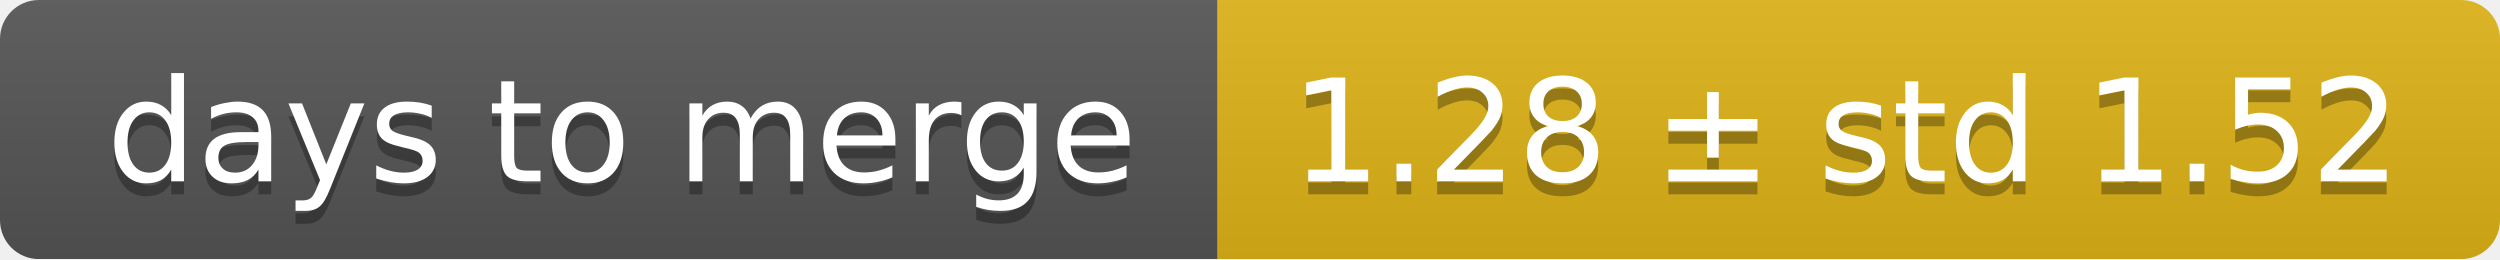
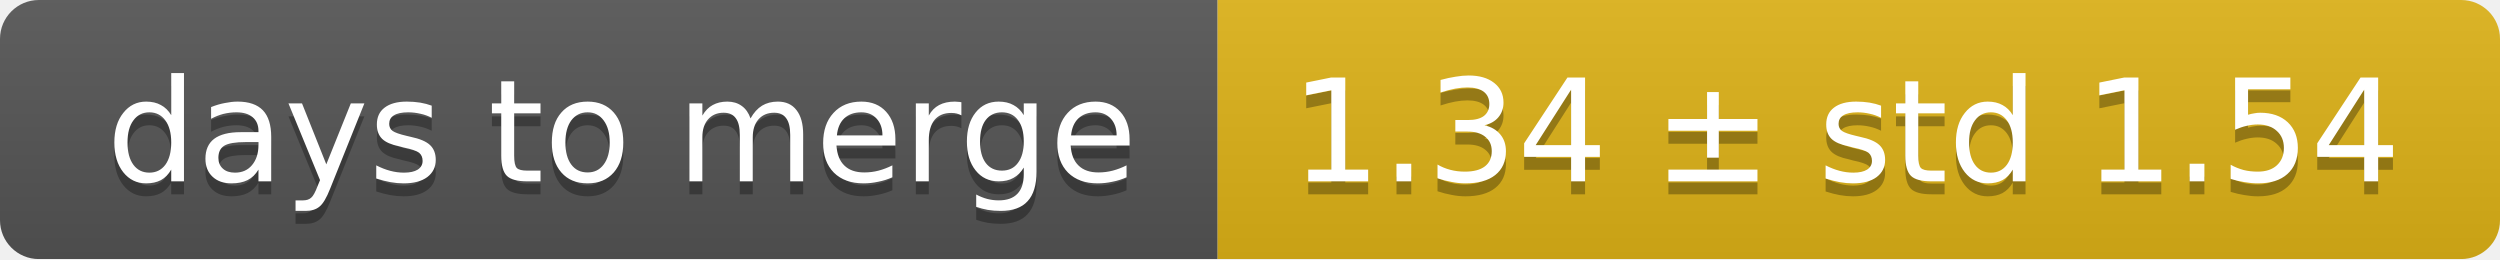
<svg xmlns="http://www.w3.org/2000/svg" width="193" height="20">
  <linearGradient id="smooth" x2="0" y2="100%">
    <stop offset="0" stop-color="#bbb" stop-opacity=".1" />
    <stop offset="1" stop-opacity=".1" />
  </linearGradient>
  <mask id="round">
    <rect width="193" height="20" rx="3" fill="#fff" />
  </mask>
  <g mask="url(#round)">
    <rect width="94" height="20" fill="#555" />
    <rect x="94" width="99" height="20" fill="#dfb317" />
    <rect width="193" height="20" fill="url(#smooth)" />
  </g>
  <g fill="#fff" text-anchor="middle" font-family="DejaVu Sans,Verdana,Geneva,sans-serif" font-size="11">
    <text x="48" y="15" fill="#010101" fill-opacity=".3">days to merge</text>
    <text x="48" y="14">days to merge</text>
-     <text x="142.5" y="15" fill="#010101" fill-opacity=".3">1.28 ± std 1.52</text>
-     <text x="142.5" y="14">1.28 ± std 1.52</text>
+     <text x="142.5" y="15" fill="#010101" fill-opacity=".3">1.34 ± std 1.54</text>
+     <text x="142.5" y="14">1.34 ± std 1.54</text>
  </g>
</svg>
